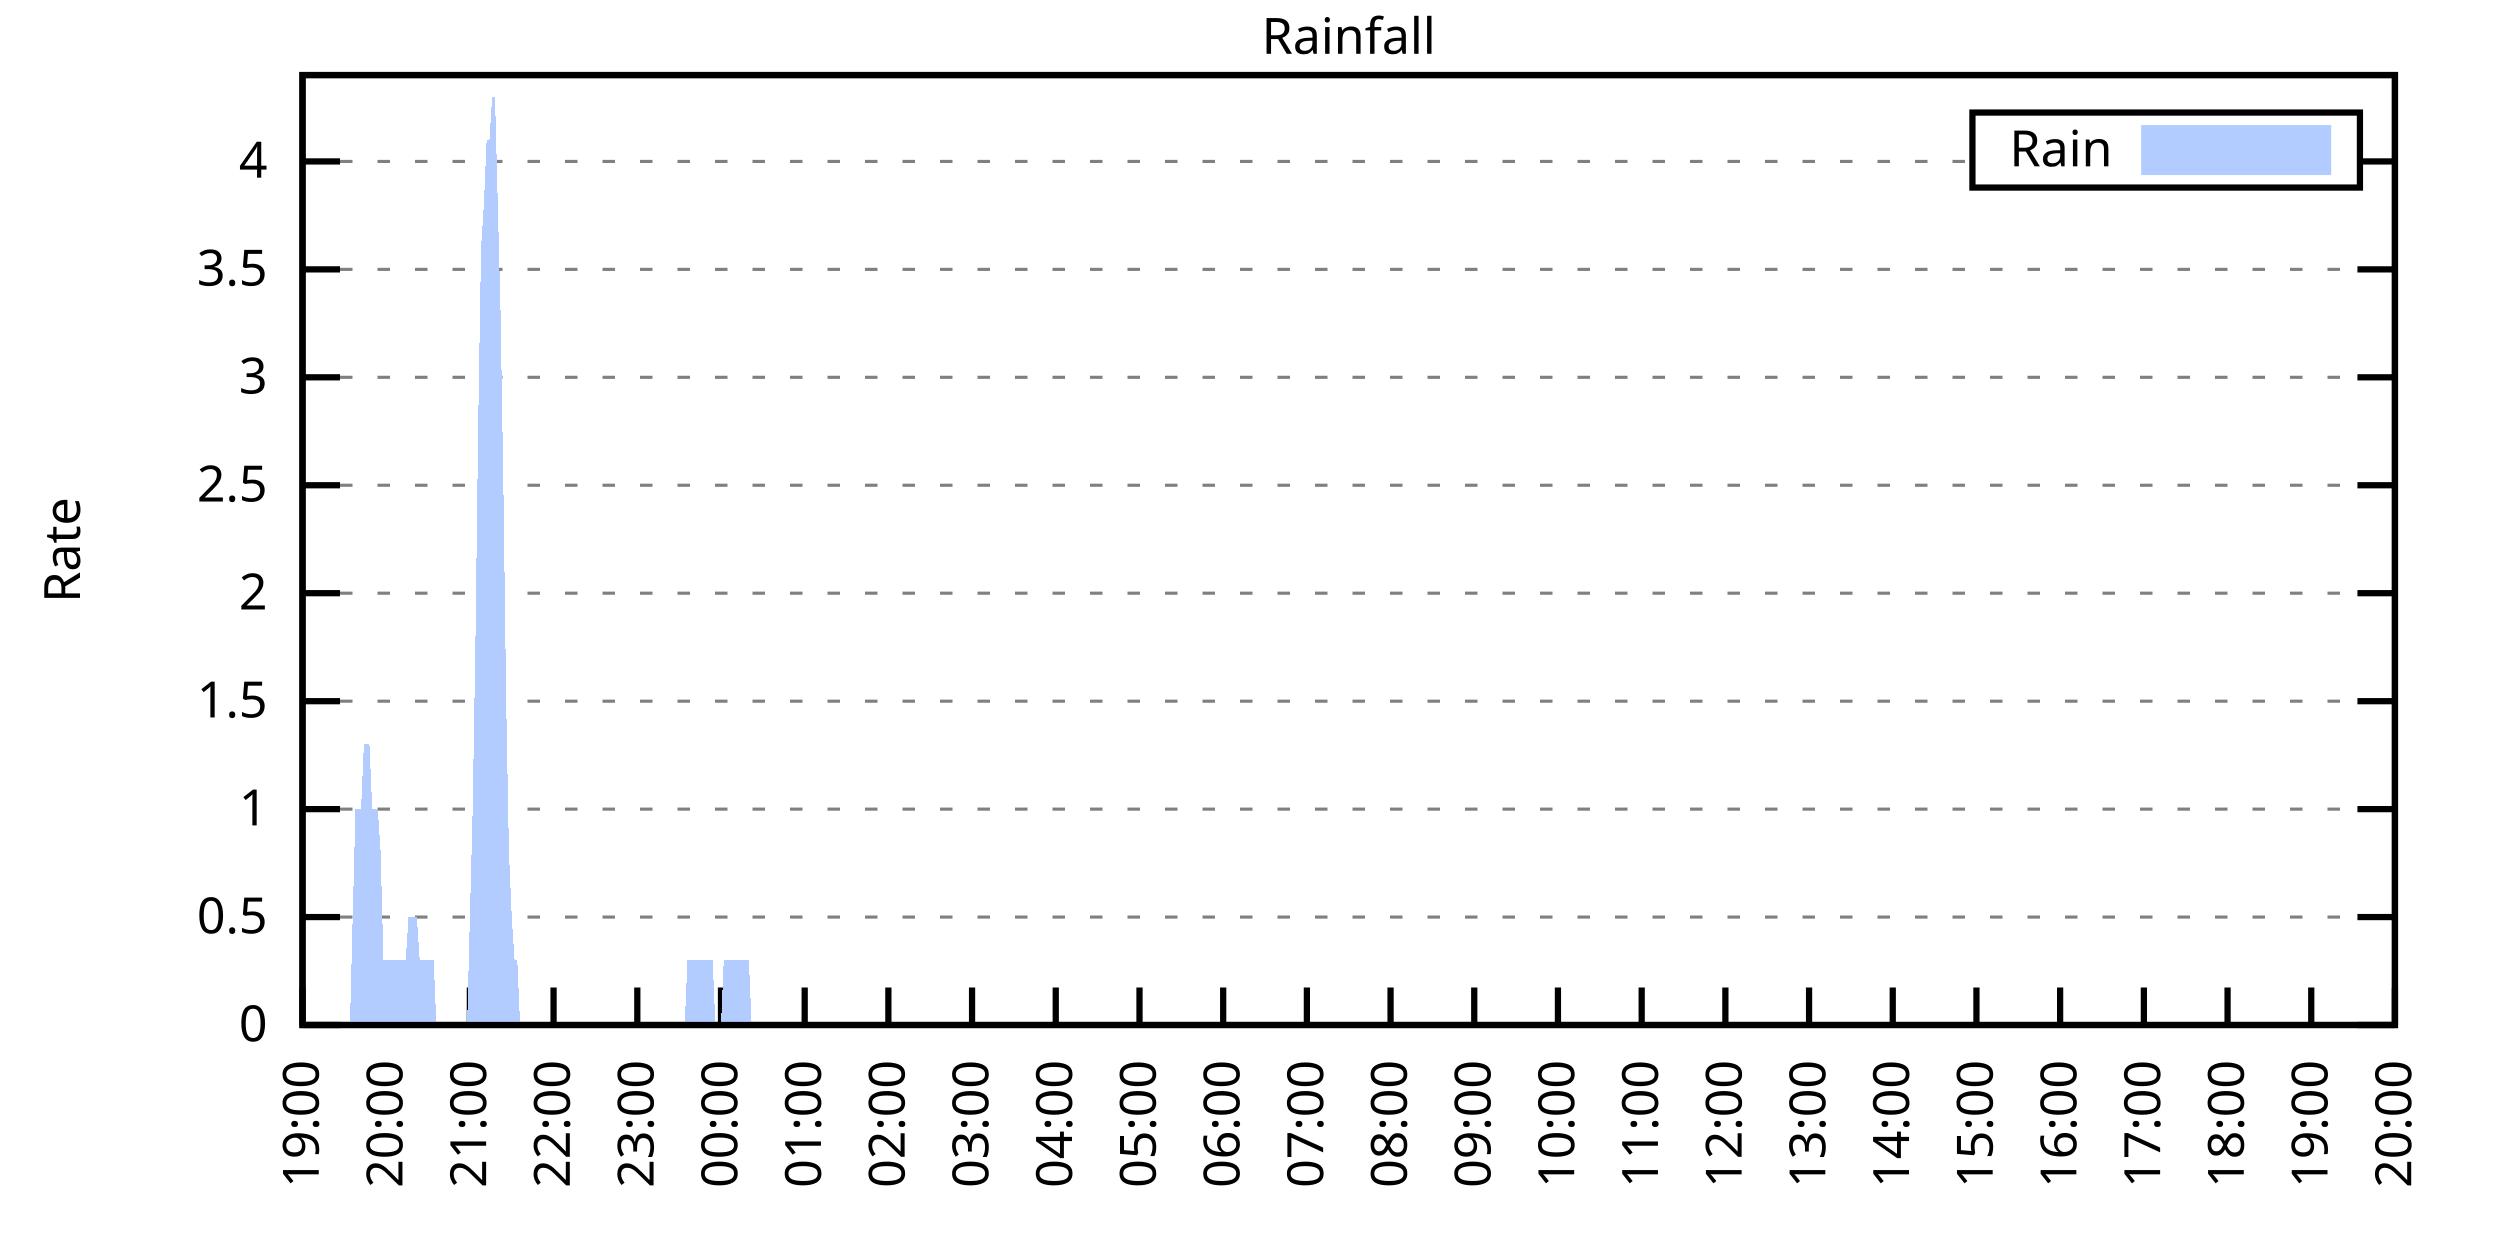
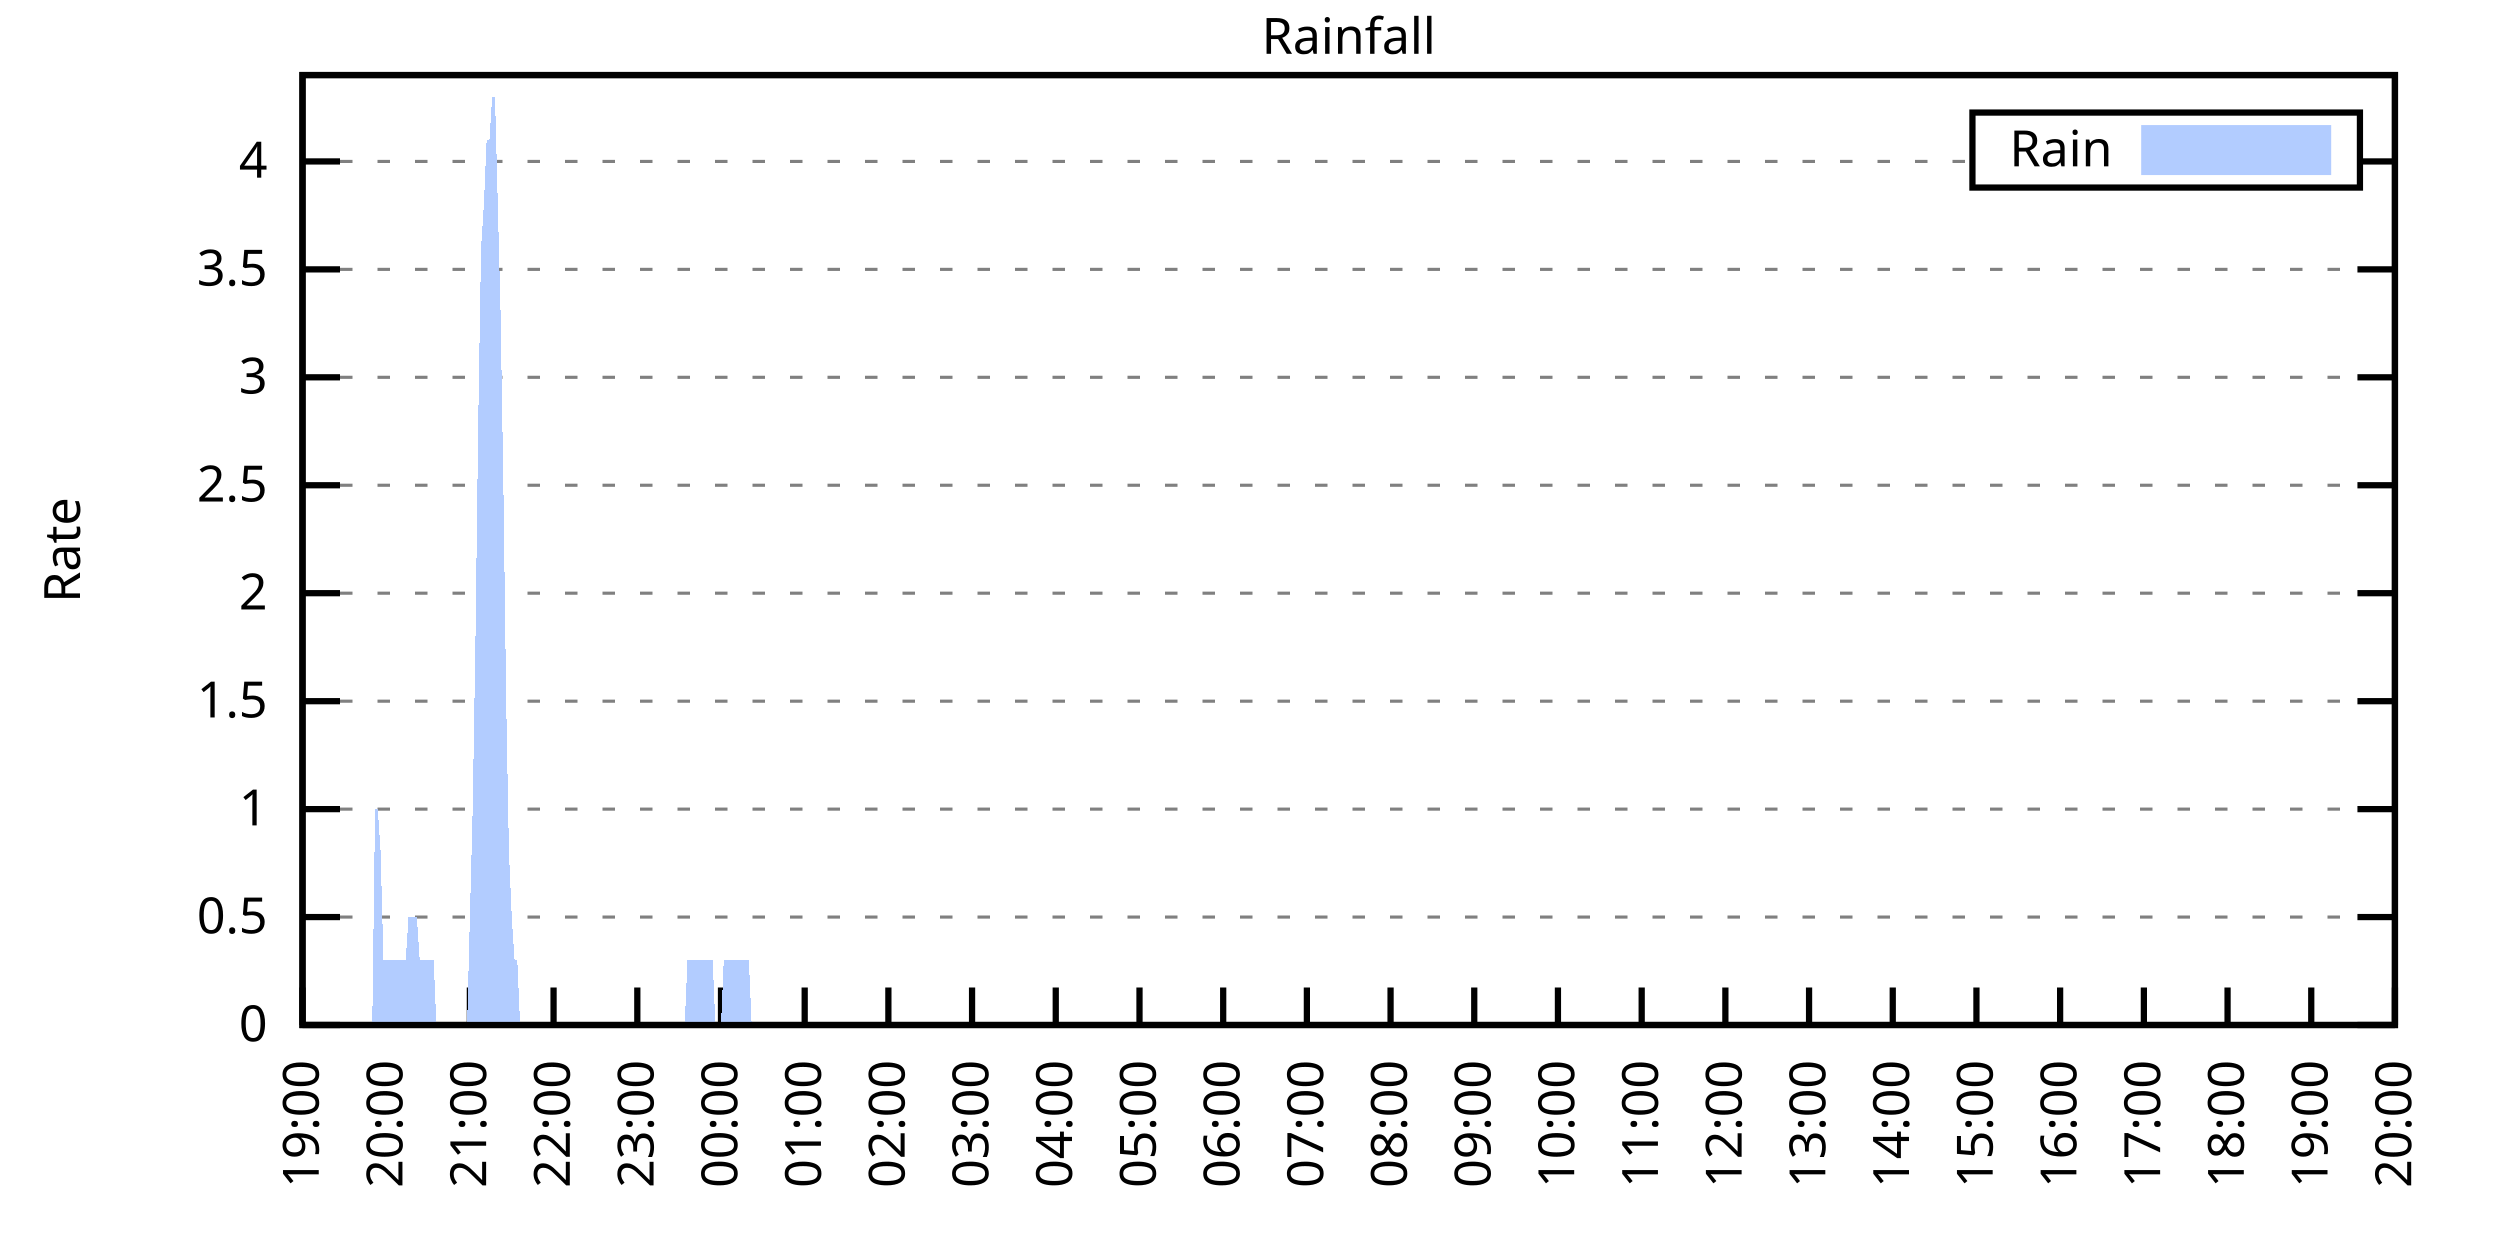
<svg xmlns="http://www.w3.org/2000/svg" xmlns:xlink="http://www.w3.org/1999/xlink" width="400" height="200" viewBox="0 0 400 200">
  <g id="gnuplot_canvas">
    <rect x="0" y="0" width="400" height="200" fill="none" />
    <defs>
      <circle id="gpDot" r="0.5" stroke-width="0.5" stroke="currentColor" />
      <path id="gpPt0" stroke-width="0.333" stroke="currentColor" d="M-1,0 h2 M0,-1 v2" />
      <path id="gpPt1" stroke-width="0.333" stroke="currentColor" d="M-1,-1 L1,1 M1,-1 L-1,1" />
      <path id="gpPt2" stroke-width="0.333" stroke="currentColor" d="M-1,0 L1,0 M0,-1 L0,1 M-1,-1 L1,1 M-1,1 L1,-1" />
      <rect id="gpPt3" stroke-width="0.333" stroke="currentColor" x="-1" y="-1" width="2" height="2" />
      <rect id="gpPt4" stroke-width="0.333" stroke="currentColor" fill="currentColor" x="-1" y="-1" width="2" height="2" />
      <circle id="gpPt5" stroke-width="0.333" stroke="currentColor" cx="0" cy="0" r="1" />
      <use xlink:href="#gpPt5" id="gpPt6" fill="currentColor" stroke="none" />
      <path id="gpPt7" stroke-width="0.333" stroke="currentColor" d="M0,-1.33 L-1.33,0.67 L1.33,0.67 z" />
      <use xlink:href="#gpPt7" id="gpPt8" fill="currentColor" stroke="none" />
      <use xlink:href="#gpPt7" id="gpPt9" stroke="currentColor" transform="rotate(180)" />
      <use xlink:href="#gpPt9" id="gpPt10" fill="currentColor" stroke="none" />
      <use xlink:href="#gpPt3" id="gpPt11" stroke="currentColor" transform="rotate(45)" />
      <use xlink:href="#gpPt11" id="gpPt12" fill="currentColor" stroke="none" />
      <path id="gpPt13" stroke-width="0.333" stroke="currentColor" d="M0,1.330 L1.265,0.411 L0.782,-1.067 L-0.782,-1.076 L-1.265,0.411 z" />
      <use xlink:href="#gpPt13" id="gpPt14" fill="currentColor" stroke="none" />
      <filter id="textbox" filterUnits="objectBoundingBox" x="0" y="0" height="1" width="1">
        <feFlood flood-color="white" flood-opacity="1" result="bgnd" />
        <feComposite in="SourceGraphic" in2="bgnd" operator="atop" />
      </filter>
      <filter id="greybox" filterUnits="objectBoundingBox" x="0" y="0" height="1" width="1">
        <feFlood flood-color="lightgrey" flood-opacity="1" result="grey" />
        <feComposite in="SourceGraphic" in2="grey" operator="atop" />
      </filter>
    </defs>
    <g fill="none" color="white" stroke="currentColor" stroke-width="1.00" stroke-linecap="butt" stroke-linejoin="miter">
</g>
    <g fill="none" color="black" stroke="currentColor" stroke-width="1.00" stroke-linecap="butt" stroke-linejoin="miter">
      <g stroke="none" shape-rendering="crispEdges">
        <polygon fill="rgb(255, 255, 255)" points="48.40,164.00 383.18,164.00 383.18,12.02 48.40,12.02 " />
      </g>
    </g>
    <g fill="none" color="black" stroke="currentColor" stroke-width="1.00" stroke-linecap="butt" stroke-linejoin="miter">
</g>
    <g fill="none" color="black" stroke="black" stroke-width="0.50" stroke-linecap="butt" stroke-linejoin="miter">
</g>
    <g fill="none" color="gray" stroke="currentColor" stroke-width="0.50" stroke-linecap="butt" stroke-linejoin="miter">
      <path stroke="gray" stroke-dasharray="2,4" class="gridline" d="M48.40,164.00 L383.19,164.00  " />
    </g>
    <g fill="none" color="gray" stroke="gray" stroke-width="1.00" stroke-linecap="butt" stroke-linejoin="miter">
</g>
    <g fill="none" color="black" stroke="currentColor" stroke-width="1.00" stroke-linecap="butt" stroke-linejoin="miter">
      <path stroke="black" d="M48.40,164.00 L54.40,164.00 M383.19,164.00 L377.19,164.00  " />
      <g transform="translate(42.80,166.60)" stroke="none" fill="black" font-family="Sans" font-size="8.00" text-anchor="end">
        <text>
          <tspan font-family="Sans"> 0</tspan>
        </text>
      </g>
    </g>
    <g fill="none" color="black" stroke="currentColor" stroke-width="1.00" stroke-linecap="butt" stroke-linejoin="miter">
</g>
    <g fill="none" color="black" stroke="black" stroke-width="0.50" stroke-linecap="butt" stroke-linejoin="miter">
</g>
    <g fill="none" color="gray" stroke="currentColor" stroke-width="0.50" stroke-linecap="butt" stroke-linejoin="miter">
      <path stroke="gray" stroke-dasharray="2,4" class="gridline" d="M48.40,146.73 L383.19,146.73  " />
    </g>
    <g fill="none" color="gray" stroke="gray" stroke-width="1.00" stroke-linecap="butt" stroke-linejoin="miter">
</g>
    <g fill="none" color="black" stroke="currentColor" stroke-width="1.00" stroke-linecap="butt" stroke-linejoin="miter">
      <path stroke="black" d="M48.40,146.73 L54.40,146.73 M383.19,146.73 L377.19,146.73  " />
      <g transform="translate(42.80,149.33)" stroke="none" fill="black" font-family="Sans" font-size="8.00" text-anchor="end">
        <text>
          <tspan font-family="Sans"> 0.5</tspan>
        </text>
      </g>
    </g>
    <g fill="none" color="black" stroke="currentColor" stroke-width="1.00" stroke-linecap="butt" stroke-linejoin="miter">
</g>
    <g fill="none" color="black" stroke="black" stroke-width="0.50" stroke-linecap="butt" stroke-linejoin="miter">
</g>
    <g fill="none" color="gray" stroke="currentColor" stroke-width="0.50" stroke-linecap="butt" stroke-linejoin="miter">
      <path stroke="gray" stroke-dasharray="2,4" class="gridline" d="M48.40,129.46 L383.19,129.46  " />
    </g>
    <g fill="none" color="gray" stroke="gray" stroke-width="1.00" stroke-linecap="butt" stroke-linejoin="miter">
</g>
    <g fill="none" color="black" stroke="currentColor" stroke-width="1.00" stroke-linecap="butt" stroke-linejoin="miter">
      <path stroke="black" d="M48.40,129.46 L54.40,129.46 M383.19,129.46 L377.19,129.46  " />
      <g transform="translate(42.80,132.06)" stroke="none" fill="black" font-family="Sans" font-size="8.00" text-anchor="end">
        <text>
          <tspan font-family="Sans"> 1</tspan>
        </text>
      </g>
    </g>
    <g fill="none" color="black" stroke="currentColor" stroke-width="1.00" stroke-linecap="butt" stroke-linejoin="miter">
</g>
    <g fill="none" color="black" stroke="black" stroke-width="0.50" stroke-linecap="butt" stroke-linejoin="miter">
</g>
    <g fill="none" color="gray" stroke="currentColor" stroke-width="0.50" stroke-linecap="butt" stroke-linejoin="miter">
      <path stroke="gray" stroke-dasharray="2,4" class="gridline" d="M48.40,112.19 L383.19,112.19  " />
    </g>
    <g fill="none" color="gray" stroke="gray" stroke-width="1.00" stroke-linecap="butt" stroke-linejoin="miter">
</g>
    <g fill="none" color="black" stroke="currentColor" stroke-width="1.00" stroke-linecap="butt" stroke-linejoin="miter">
      <path stroke="black" d="M48.40,112.19 L54.40,112.19 M383.19,112.19 L377.19,112.19  " />
      <g transform="translate(42.80,114.79)" stroke="none" fill="black" font-family="Sans" font-size="8.00" text-anchor="end">
        <text>
          <tspan font-family="Sans"> 1.5</tspan>
        </text>
      </g>
    </g>
    <g fill="none" color="black" stroke="currentColor" stroke-width="1.00" stroke-linecap="butt" stroke-linejoin="miter">
</g>
    <g fill="none" color="black" stroke="black" stroke-width="0.50" stroke-linecap="butt" stroke-linejoin="miter">
</g>
    <g fill="none" color="gray" stroke="currentColor" stroke-width="0.50" stroke-linecap="butt" stroke-linejoin="miter">
      <path stroke="gray" stroke-dasharray="2,4" class="gridline" d="M48.40,94.91 L383.19,94.91  " />
    </g>
    <g fill="none" color="gray" stroke="gray" stroke-width="1.00" stroke-linecap="butt" stroke-linejoin="miter">
</g>
    <g fill="none" color="black" stroke="currentColor" stroke-width="1.00" stroke-linecap="butt" stroke-linejoin="miter">
      <path stroke="black" d="M48.40,94.91 L54.40,94.91 M383.19,94.91 L377.19,94.91  " />
      <g transform="translate(42.80,97.51)" stroke="none" fill="black" font-family="Sans" font-size="8.00" text-anchor="end">
        <text>
          <tspan font-family="Sans"> 2</tspan>
        </text>
      </g>
    </g>
    <g fill="none" color="black" stroke="currentColor" stroke-width="1.00" stroke-linecap="butt" stroke-linejoin="miter">
</g>
    <g fill="none" color="black" stroke="black" stroke-width="0.50" stroke-linecap="butt" stroke-linejoin="miter">
</g>
    <g fill="none" color="gray" stroke="currentColor" stroke-width="0.50" stroke-linecap="butt" stroke-linejoin="miter">
      <path stroke="gray" stroke-dasharray="2,4" class="gridline" d="M48.40,77.64 L383.19,77.64  " />
    </g>
    <g fill="none" color="gray" stroke="gray" stroke-width="1.00" stroke-linecap="butt" stroke-linejoin="miter">
</g>
    <g fill="none" color="black" stroke="currentColor" stroke-width="1.00" stroke-linecap="butt" stroke-linejoin="miter">
      <path stroke="black" d="M48.40,77.64 L54.40,77.64 M383.19,77.64 L377.19,77.64  " />
      <g transform="translate(42.80,80.24)" stroke="none" fill="black" font-family="Sans" font-size="8.00" text-anchor="end">
        <text>
          <tspan font-family="Sans"> 2.5</tspan>
        </text>
      </g>
    </g>
    <g fill="none" color="black" stroke="currentColor" stroke-width="1.00" stroke-linecap="butt" stroke-linejoin="miter">
</g>
    <g fill="none" color="black" stroke="black" stroke-width="0.50" stroke-linecap="butt" stroke-linejoin="miter">
</g>
    <g fill="none" color="gray" stroke="currentColor" stroke-width="0.50" stroke-linecap="butt" stroke-linejoin="miter">
      <path stroke="gray" stroke-dasharray="2,4" class="gridline" d="M48.40,60.37 L383.19,60.37  " />
    </g>
    <g fill="none" color="gray" stroke="gray" stroke-width="1.00" stroke-linecap="butt" stroke-linejoin="miter">
</g>
    <g fill="none" color="black" stroke="currentColor" stroke-width="1.00" stroke-linecap="butt" stroke-linejoin="miter">
      <path stroke="black" d="M48.40,60.37 L54.40,60.37 M383.19,60.37 L377.19,60.37  " />
      <g transform="translate(42.80,62.97)" stroke="none" fill="black" font-family="Sans" font-size="8.00" text-anchor="end">
        <text>
          <tspan font-family="Sans"> 3</tspan>
        </text>
      </g>
    </g>
    <g fill="none" color="black" stroke="currentColor" stroke-width="1.00" stroke-linecap="butt" stroke-linejoin="miter">
</g>
    <g fill="none" color="black" stroke="black" stroke-width="0.50" stroke-linecap="butt" stroke-linejoin="miter">
</g>
    <g fill="none" color="gray" stroke="currentColor" stroke-width="0.50" stroke-linecap="butt" stroke-linejoin="miter">
      <path stroke="gray" stroke-dasharray="2,4" class="gridline" d="M48.40,43.10 L383.19,43.10  " />
    </g>
    <g fill="none" color="gray" stroke="gray" stroke-width="1.00" stroke-linecap="butt" stroke-linejoin="miter">
</g>
    <g fill="none" color="black" stroke="currentColor" stroke-width="1.00" stroke-linecap="butt" stroke-linejoin="miter">
      <path stroke="black" d="M48.40,43.10 L54.40,43.10 M383.19,43.10 L377.19,43.10  " />
      <g transform="translate(42.80,45.70)" stroke="none" fill="black" font-family="Sans" font-size="8.00" text-anchor="end">
        <text>
          <tspan font-family="Sans"> 3.5</tspan>
        </text>
      </g>
    </g>
    <g fill="none" color="black" stroke="currentColor" stroke-width="1.00" stroke-linecap="butt" stroke-linejoin="miter">
</g>
    <g fill="none" color="black" stroke="black" stroke-width="0.50" stroke-linecap="butt" stroke-linejoin="miter">
</g>
    <g fill="none" color="gray" stroke="currentColor" stroke-width="0.50" stroke-linecap="butt" stroke-linejoin="miter">
      <path stroke="gray" stroke-dasharray="2,4" class="gridline" d="M48.40,25.83 L315.59,25.83 M377.59,25.83 L383.19,25.83  " />
    </g>
    <g fill="none" color="gray" stroke="gray" stroke-width="1.00" stroke-linecap="butt" stroke-linejoin="miter">
</g>
    <g fill="none" color="black" stroke="currentColor" stroke-width="1.00" stroke-linecap="butt" stroke-linejoin="miter">
      <path stroke="black" d="M48.40,25.83 L54.40,25.83 M383.19,25.83 L377.19,25.83  " />
      <g transform="translate(42.80,28.43)" stroke="none" fill="black" font-family="Sans" font-size="8.00" text-anchor="end">
        <text>
          <tspan font-family="Sans"> 4</tspan>
        </text>
      </g>
    </g>
    <g fill="none" color="black" stroke="currentColor" stroke-width="1.00" stroke-linecap="butt" stroke-linejoin="miter">
      <path stroke="black" d="M48.40,164.00 L48.40,158.00  " />
      <g transform="translate(51.00,169.60) rotate(270.00)" stroke="none" fill="black" font-family="Sans" font-size="8.00" text-anchor="end">
        <text>
          <tspan font-family="Sans">19:00</tspan>
        </text>
      </g>
    </g>
    <g fill="none" color="black" stroke="currentColor" stroke-width="1.00" stroke-linecap="butt" stroke-linejoin="miter">
      <path stroke="black" d="M61.79,164.00 L61.79,158.00  " />
      <g transform="translate(64.39,169.60) rotate(270.00)" stroke="none" fill="black" font-family="Sans" font-size="8.00" text-anchor="end">
        <text>
          <tspan font-family="Sans">20:00</tspan>
        </text>
      </g>
    </g>
    <g fill="none" color="black" stroke="currentColor" stroke-width="1.00" stroke-linecap="butt" stroke-linejoin="miter">
      <path stroke="black" d="M75.18,164.00 L75.18,158.00  " />
      <g transform="translate(77.78,169.60) rotate(270.00)" stroke="none" fill="black" font-family="Sans" font-size="8.00" text-anchor="end">
        <text>
          <tspan font-family="Sans">21:00</tspan>
        </text>
      </g>
    </g>
    <g fill="none" color="black" stroke="currentColor" stroke-width="1.00" stroke-linecap="butt" stroke-linejoin="miter">
      <path stroke="black" d="M88.57,164.00 L88.57,158.00  " />
      <g transform="translate(91.17,169.60) rotate(270.00)" stroke="none" fill="black" font-family="Sans" font-size="8.00" text-anchor="end">
        <text>
          <tspan font-family="Sans">22:00</tspan>
        </text>
      </g>
    </g>
    <g fill="none" color="black" stroke="currentColor" stroke-width="1.00" stroke-linecap="butt" stroke-linejoin="miter">
      <path stroke="black" d="M101.97,164.00 L101.97,158.00  " />
      <g transform="translate(104.57,169.60) rotate(270.00)" stroke="none" fill="black" font-family="Sans" font-size="8.00" text-anchor="end">
        <text>
          <tspan font-family="Sans">23:00</tspan>
        </text>
      </g>
    </g>
    <g fill="none" color="black" stroke="currentColor" stroke-width="1.00" stroke-linecap="butt" stroke-linejoin="miter">
      <path stroke="black" d="M115.36,164.00 L115.36,158.00  " />
      <g transform="translate(117.96,169.60) rotate(270.00)" stroke="none" fill="black" font-family="Sans" font-size="8.00" text-anchor="end">
        <text>
          <tspan font-family="Sans">00:00</tspan>
        </text>
      </g>
    </g>
    <g fill="none" color="black" stroke="currentColor" stroke-width="1.00" stroke-linecap="butt" stroke-linejoin="miter">
      <path stroke="black" d="M128.75,164.00 L128.75,158.00  " />
      <g transform="translate(131.35,169.60) rotate(270.00)" stroke="none" fill="black" font-family="Sans" font-size="8.00" text-anchor="end">
        <text>
          <tspan font-family="Sans">01:00</tspan>
        </text>
      </g>
    </g>
    <g fill="none" color="black" stroke="currentColor" stroke-width="1.00" stroke-linecap="butt" stroke-linejoin="miter">
      <path stroke="black" d="M142.14,164.00 L142.14,158.00  " />
      <g transform="translate(144.74,169.60) rotate(270.00)" stroke="none" fill="black" font-family="Sans" font-size="8.00" text-anchor="end">
        <text>
          <tspan font-family="Sans">02:00</tspan>
        </text>
      </g>
    </g>
    <g fill="none" color="black" stroke="currentColor" stroke-width="1.00" stroke-linecap="butt" stroke-linejoin="miter">
      <path stroke="black" d="M155.53,164.00 L155.53,158.00  " />
      <g transform="translate(158.13,169.60) rotate(270.00)" stroke="none" fill="black" font-family="Sans" font-size="8.00" text-anchor="end">
        <text>
          <tspan font-family="Sans">03:00</tspan>
        </text>
      </g>
    </g>
    <g fill="none" color="black" stroke="currentColor" stroke-width="1.00" stroke-linecap="butt" stroke-linejoin="miter">
      <path stroke="black" d="M168.92,164.00 L168.92,158.00  " />
      <g transform="translate(171.52,169.60) rotate(270.00)" stroke="none" fill="black" font-family="Sans" font-size="8.00" text-anchor="end">
        <text>
          <tspan font-family="Sans">04:00</tspan>
        </text>
      </g>
    </g>
    <g fill="none" color="black" stroke="currentColor" stroke-width="1.00" stroke-linecap="butt" stroke-linejoin="miter">
      <path stroke="black" d="M182.32,164.00 L182.32,158.00  " />
      <g transform="translate(184.92,169.60) rotate(270.00)" stroke="none" fill="black" font-family="Sans" font-size="8.00" text-anchor="end">
        <text>
          <tspan font-family="Sans">05:00</tspan>
        </text>
      </g>
    </g>
    <g fill="none" color="black" stroke="currentColor" stroke-width="1.00" stroke-linecap="butt" stroke-linejoin="miter">
      <path stroke="black" d="M195.71,164.00 L195.71,158.00  " />
      <g transform="translate(198.31,169.60) rotate(270.00)" stroke="none" fill="black" font-family="Sans" font-size="8.00" text-anchor="end">
        <text>
          <tspan font-family="Sans">06:00</tspan>
        </text>
      </g>
    </g>
    <g fill="none" color="black" stroke="currentColor" stroke-width="1.00" stroke-linecap="butt" stroke-linejoin="miter">
      <path stroke="black" d="M209.10,164.00 L209.10,158.00  " />
      <g transform="translate(211.70,169.60) rotate(270.00)" stroke="none" fill="black" font-family="Sans" font-size="8.00" text-anchor="end">
        <text>
          <tspan font-family="Sans">07:00</tspan>
        </text>
      </g>
    </g>
    <g fill="none" color="black" stroke="currentColor" stroke-width="1.00" stroke-linecap="butt" stroke-linejoin="miter">
      <path stroke="black" d="M222.49,164.00 L222.49,158.00  " />
      <g transform="translate(225.09,169.60) rotate(270.00)" stroke="none" fill="black" font-family="Sans" font-size="8.00" text-anchor="end">
        <text>
          <tspan font-family="Sans">08:00</tspan>
        </text>
      </g>
    </g>
    <g fill="none" color="black" stroke="currentColor" stroke-width="1.00" stroke-linecap="butt" stroke-linejoin="miter">
      <path stroke="black" d="M235.88,164.00 L235.88,158.00  " />
      <g transform="translate(238.48,169.60) rotate(270.00)" stroke="none" fill="black" font-family="Sans" font-size="8.00" text-anchor="end">
        <text>
          <tspan font-family="Sans">09:00</tspan>
        </text>
      </g>
    </g>
    <g fill="none" color="black" stroke="currentColor" stroke-width="1.00" stroke-linecap="butt" stroke-linejoin="miter">
      <path stroke="black" d="M249.27,164.00 L249.27,158.00  " />
      <g transform="translate(251.87,169.60) rotate(270.00)" stroke="none" fill="black" font-family="Sans" font-size="8.00" text-anchor="end">
        <text>
          <tspan font-family="Sans">10:00</tspan>
        </text>
      </g>
    </g>
    <g fill="none" color="black" stroke="currentColor" stroke-width="1.00" stroke-linecap="butt" stroke-linejoin="miter">
      <path stroke="black" d="M262.67,164.00 L262.67,158.00  " />
      <g transform="translate(265.27,169.60) rotate(270.00)" stroke="none" fill="black" font-family="Sans" font-size="8.00" text-anchor="end">
        <text>
          <tspan font-family="Sans">11:00</tspan>
        </text>
      </g>
    </g>
    <g fill="none" color="black" stroke="currentColor" stroke-width="1.00" stroke-linecap="butt" stroke-linejoin="miter">
      <path stroke="black" d="M276.06,164.00 L276.06,158.00  " />
      <g transform="translate(278.66,169.60) rotate(270.00)" stroke="none" fill="black" font-family="Sans" font-size="8.00" text-anchor="end">
        <text>
          <tspan font-family="Sans">12:00</tspan>
        </text>
      </g>
    </g>
    <g fill="none" color="black" stroke="currentColor" stroke-width="1.00" stroke-linecap="butt" stroke-linejoin="miter">
      <path stroke="black" d="M289.45,164.00 L289.45,158.00  " />
      <g transform="translate(292.05,169.60) rotate(270.00)" stroke="none" fill="black" font-family="Sans" font-size="8.00" text-anchor="end">
        <text>
          <tspan font-family="Sans">13:00</tspan>
        </text>
      </g>
    </g>
    <g fill="none" color="black" stroke="currentColor" stroke-width="1.00" stroke-linecap="butt" stroke-linejoin="miter">
      <path stroke="black" d="M302.84,164.00 L302.84,158.00  " />
      <g transform="translate(305.44,169.60) rotate(270.00)" stroke="none" fill="black" font-family="Sans" font-size="8.00" text-anchor="end">
        <text>
          <tspan font-family="Sans">14:00</tspan>
        </text>
      </g>
    </g>
    <g fill="none" color="black" stroke="currentColor" stroke-width="1.00" stroke-linecap="butt" stroke-linejoin="miter">
      <path stroke="black" d="M316.23,164.00 L316.23,158.00  " />
      <g transform="translate(318.83,169.60) rotate(270.00)" stroke="none" fill="black" font-family="Sans" font-size="8.00" text-anchor="end">
        <text>
          <tspan font-family="Sans">15:00</tspan>
        </text>
      </g>
    </g>
    <g fill="none" color="black" stroke="currentColor" stroke-width="1.00" stroke-linecap="butt" stroke-linejoin="miter">
      <path stroke="black" d="M329.62,164.00 L329.62,158.00  " />
      <g transform="translate(332.22,169.60) rotate(270.00)" stroke="none" fill="black" font-family="Sans" font-size="8.00" text-anchor="end">
        <text>
          <tspan font-family="Sans">16:00</tspan>
        </text>
      </g>
    </g>
    <g fill="none" color="black" stroke="currentColor" stroke-width="1.00" stroke-linecap="butt" stroke-linejoin="miter">
      <path stroke="black" d="M343.02,164.00 L343.02,158.00  " />
      <g transform="translate(345.62,169.60) rotate(270.00)" stroke="none" fill="black" font-family="Sans" font-size="8.00" text-anchor="end">
        <text>
          <tspan font-family="Sans">17:00</tspan>
        </text>
      </g>
    </g>
    <g fill="none" color="black" stroke="currentColor" stroke-width="1.00" stroke-linecap="butt" stroke-linejoin="miter">
      <path stroke="black" d="M356.41,164.00 L356.41,158.00  " />
      <g transform="translate(359.01,169.60) rotate(270.00)" stroke="none" fill="black" font-family="Sans" font-size="8.00" text-anchor="end">
        <text>
          <tspan font-family="Sans">18:00</tspan>
        </text>
      </g>
    </g>
    <g fill="none" color="black" stroke="currentColor" stroke-width="1.00" stroke-linecap="butt" stroke-linejoin="miter">
      <path stroke="black" d="M369.80,164.00 L369.80,158.00  " />
      <g transform="translate(372.40,169.60) rotate(270.00)" stroke="none" fill="black" font-family="Sans" font-size="8.00" text-anchor="end">
        <text>
          <tspan font-family="Sans">19:00</tspan>
        </text>
      </g>
    </g>
    <g fill="none" color="black" stroke="currentColor" stroke-width="1.00" stroke-linecap="butt" stroke-linejoin="miter">
      <path stroke="black" d="M383.19,164.00 L383.19,158.00  " />
      <g transform="translate(385.79,169.60) rotate(270.00)" stroke="none" fill="black" font-family="Sans" font-size="8.00" text-anchor="end">
        <text>
          <tspan font-family="Sans">20:00</tspan>
        </text>
      </g>
    </g>
    <g fill="none" color="black" stroke="currentColor" stroke-width="1.00" stroke-linecap="butt" stroke-linejoin="miter">
</g>
    <g fill="none" color="black" stroke="currentColor" stroke-width="1.00" stroke-linecap="butt" stroke-linejoin="miter">
      <path stroke="black" d="M48.40,12.01 L48.40,164.00 L383.19,164.00 L383.19,12.01 L48.40,12.01 Z  " />
    </g>
    <g fill="none" color="black" stroke="currentColor" stroke-width="1.00" stroke-linecap="butt" stroke-linejoin="miter">
</g>
    <g fill="none" color="black" stroke="currentColor" stroke-width="1.00" stroke-linecap="butt" stroke-linejoin="miter">
      <path stroke="black" d="M315.59,30.01 L315.59,18.01 L377.59,18.01 L377.59,30.01 L315.59,30.01 Z  " />
    </g>
    <g id="Rainfall_plot_1">
      <g fill="none" color="white" stroke="black" stroke-width="2.00" stroke-linecap="butt" stroke-linejoin="miter">
</g>
      <g fill="none" color="black" stroke="currentColor" stroke-width="2.00" stroke-linecap="butt" stroke-linejoin="miter">
        <g transform="translate(337.99,26.61)" stroke="none" fill="black" font-family="Sans" font-size="8.00" text-anchor="end">
          <text>
            <tspan font-family="Sans">Rain</tspan>
          </text>
        </g>
      </g>
      <g fill="none" color="black" stroke="currentColor" stroke-width="2.00" stroke-linecap="butt" stroke-linejoin="miter">
        <g stroke="none" shape-rendering="crispEdges">
          <polygon fill="rgb(178, 204, 255)" points="343.59,27.01 371.99,27.01 371.99,21.01 343.59,21.01 " />
        </g>
        <path stroke="rgb(178, 204, 255)" d="M343.59,27.01 L371.99,27.01 L371.99,21.01 L343.59,21.01 L343.59,27.01 Z  " />
      </g>
      <g fill="none" color="black" stroke="currentColor" stroke-width="2.00" stroke-linecap="butt" stroke-linejoin="miter">
        <g stroke="none" shape-rendering="crispEdges">
-           <polygon fill="rgb(178, 204, 255)" points="51.97,164.00 52.42,164.00 52.86,164.00 53.31,164.00 53.76,164.00 54.20,164.00 54.65,164.00 55.10,164.00 55.54,164.00 55.99,164.00 56.43,146.73 56.88,129.46 57.33,129.46 57.77,129.46 58.22,119.09 58.67,119.09 59.11,119.09 59.56,129.46 60.01,129.46 60.45,129.46 60.90,136.37 61.35,153.64 61.79,153.64 62.24,153.64 62.68,153.64 63.13,153.64 63.58,153.64 64.02,153.64 64.47,153.64 64.92,153.64 65.36,146.73 65.81,146.73 66.26,146.73 66.70,146.73 67.15,153.64 67.59,153.64 68.04,153.64 68.49,153.64 68.93,153.64 69.38,153.64 69.83,164.00 70.27,164.00 70.72,164.00 71.17,164.00 71.61,164.00 72.06,164.00 72.50,164.00 72.95,164.00 73.40,164.00 73.84,164.00 74.29,164.00 74.74,164.00 75.18,146.73 75.63,129.46 76.08,101.82 76.52,67.28 76.97,39.64 77.42,32.74 77.86,22.37 78.31,22.37 78.75,15.46 79.20,15.46 79.65,32.74 80.09,50.01 80.54,77.64 80.99,112.19 81.43,136.37 81.88,146.73 82.33,153.64 82.77,153.64 83.22,164.00 83.66,164.00 84.11,164.00 84.56,164.00 85.00,164.00 85.45,164.00 85.90,164.00 86.34,164.00 86.79,164.00 87.24,164.00 87.68,164.00 88.13,164.00 88.57,164.00 89.02,164.00 89.47,164.00 89.91,164.00 90.36,164.00 90.81,164.00 91.25,164.00 91.70,164.00 92.15,164.00 92.59,164.00 93.04,164.00 93.49,164.00 93.93,164.00 94.38,164.00 94.82,164.00 95.27,164.00 95.72,164.00 96.16,164.00 96.61,164.00 97.06,164.00 97.50,164.00 97.95,164.00 98.40,164.00 98.84,164.00 99.29,164.00 99.73,164.00 100.18,164.00 100.63,164.00 101.07,164.00 101.52,164.00 101.97,164.00 102.41,164.00 102.86,164.00 103.31,164.00 103.75,164.00 104.20,164.00 104.64,164.00 105.09,164.00 105.54,164.00 105.98,164.00 106.43,164.00 106.88,164.00 107.32,164.00 107.77,164.00 108.22,164.00 108.66,164.00 109.11,164.00 109.55,164.00 110.00,153.64 110.45,153.64 110.89,153.64 111.34,153.64 111.79,153.64 112.23,153.64 112.68,153.64 113.13,153.64 113.57,153.64 114.02,153.64 114.47,164.00 114.91,164.00 115.36,164.00 115.80,153.64 116.25,153.64 116.70,153.64 117.14,153.64 117.59,153.64 118.04,153.64 118.48,153.64 118.93,153.64 119.38,153.64 119.82,153.64 120.27,164.00 120.71,164.00 121.16,164.00 121.61,164.00 122.05,164.00 122.50,164.00 122.95,164.00 123.39,164.00 123.84,164.00 124.29,164.00 124.73,164.00 125.18,164.00 125.62,164.00 126.07,164.00 126.52,164.00 126.96,164.00 127.41,164.00 127.86,164.00 128.30,164.00 128.75,164.00 129.20,164.00 129.64,164.00 130.09,164.00 130.54,164.00 130.98,164.00 131.43,164.00 131.87,164.00 132.32,164.00 132.77,164.00 133.21,164.00 133.66,164.00 134.11,164.00 134.55,164.00 135.00,164.00 135.45,164.00 135.89,164.00 136.34,164.00 136.78,164.00 137.23,164.00 137.68,164.00 138.12,164.00 138.57,164.00 139.02,164.00 139.46,164.00 139.91,164.00 140.36,164.00 140.80,164.00 141.25,164.00 141.69,164.00 142.14,164.00 142.59,164.00 143.03,164.00 143.48,164.00 143.93,164.00 144.37,164.00 144.82,164.00 145.27,164.00 145.71,164.00 146.16,164.00 146.61,164.00 147.05,164.00 147.50,164.00 147.94,164.00 148.39,164.00 148.84,164.00 149.28,164.00 149.73,164.00 150.18,164.00 150.62,164.00 151.07,164.00 151.52,164.00 151.96,164.00 152.41,164.00 152.85,164.00 153.30,164.00 153.75,164.00 154.19,164.00 154.64,164.00 155.09,164.00 155.53,164.00 155.98,164.00 156.43,164.00 156.87,164.00 157.32,164.00 157.76,164.00 158.21,164.00 158.66,164.00 159.10,164.00 159.55,164.00 160.00,164.00 160.44,164.00 160.89,164.00 161.34,164.00 161.78,164.00 162.23,164.00 162.67,164.00 163.12,164.00 163.57,164.00 164.01,164.00 164.46,164.00 164.91,164.00 165.35,164.00 165.80,164.00 166.25,164.00 166.69,164.00 167.14,164.00 167.59,164.00 168.03,164.00 168.48,164.00 168.92,164.00 169.37,164.00 169.82,164.00 170.26,164.00 170.71,164.00 171.16,164.00 171.60,164.00 172.05,164.00 172.50,164.00 172.94,164.00 173.39,164.00 173.83,164.00 174.28,164.00 174.73,164.00 175.17,164.00 175.62,164.00 176.07,164.00 176.51,164.00 176.96,164.00 177.41,164.00 177.85,164.00 178.30,164.00 178.74,164.00 179.19,164.00 179.64,164.00 180.08,164.00 180.53,164.00 180.98,164.00 181.42,164.00 181.87,164.00 182.32,164.00 182.76,164.00 183.21,164.00 183.66,164.00 184.10,164.00 184.55,164.00 184.99,164.00 185.44,164.00 185.89,164.00 186.33,164.00 186.78,164.00 187.23,164.00 187.67,164.00 188.12,164.00 188.57,164.00 189.01,164.00 189.46,164.00 189.90,164.00 190.35,164.00 190.80,164.00 191.24,164.00 191.69,164.00 192.14,164.00 192.58,164.00 193.03,164.00 193.48,164.00 193.92,164.00 194.37,164.00 194.81,164.00 195.26,164.00 195.71,164.00 196.15,164.00 196.60,164.00 197.05,164.00 197.49,164.00 197.94,164.00 198.39,164.00 198.83,164.00 199.28,164.00 199.73,164.00 200.17,164.00 200.62,164.00 201.06,164.00 201.51,164.00 201.96,164.00 202.40,164.00 202.85,164.00 203.30,164.00 203.74,164.00 204.19,164.00 204.64,164.00 205.08,164.00 205.53,164.00 205.97,164.00 206.42,164.00 206.87,164.00 207.31,164.00 207.76,164.00 208.21,164.00 208.65,164.00 209.10,164.00 209.55,164.00 209.99,164.00 210.44,164.00 210.88,164.00 211.33,164.00 211.78,164.00 212.22,164.00 212.67,164.00 213.12,164.00 213.56,164.00 214.01,164.00 214.46,164.00 214.90,164.00 215.35,164.00 215.80,164.00 216.24,164.00 216.69,164.00 217.13,164.00 217.58,164.00 218.03,164.00 218.47,164.00 218.92,164.00 219.37,164.00 219.81,164.00 220.26,164.00 220.71,164.00 221.15,164.00 221.60,164.00 222.04,164.00 222.49,164.00 222.94,164.00 223.38,164.00 223.83,164.00 224.28,164.00 224.72,164.00 225.17,164.00 225.62,164.00 226.06,164.00 226.51,164.00 226.95,164.00 227.40,164.00 227.85,164.00 228.29,164.00 228.74,164.00 229.19,164.00 229.63,164.00 230.08,164.00 230.53,164.00 230.97,164.00 231.42,164.00 231.86,164.00 232.31,164.00 232.76,164.00 233.20,164.00 233.65,164.00 234.10,164.00 234.54,164.00 234.99,164.00 235.44,164.00 235.88,164.00 236.33,164.00 236.78,164.00 237.22,164.00 237.67,164.00 238.11,164.00 238.56,164.00 239.01,164.00 239.45,164.00 239.90,164.00 240.35,164.00 240.79,164.00 241.24,164.00 241.69,164.00 242.13,164.00 242.58,164.00 243.02,164.00 243.47,164.00 243.92,164.00 244.36,164.00 244.81,164.00 245.26,164.00 245.70,164.00 246.15,164.00 246.60,164.00 247.04,164.00 247.49,164.00 247.93,164.00 248.38,164.00 248.83,164.00 249.27,164.00 249.72,164.00 250.17,164.00 250.61,164.00 251.06,164.00 251.51,164.00 251.95,164.00 252.40,164.00 252.85,164.00 253.29,164.00 253.74,164.00 254.18,164.00 254.63,164.00 255.08,164.00 255.52,164.00 255.97,164.00 256.42,164.00 256.86,164.00 257.31,164.00 257.76,164.00 258.20,164.00 258.65,164.00 259.09,164.00 259.54,164.00 259.99,164.00 260.43,164.00 260.88,164.00 261.33,164.00 261.77,164.00 262.22,164.00 262.67,164.00 263.11,164.00 263.56,164.00 264.00,164.00 264.45,164.00 264.90,164.00 265.34,164.00 265.79,164.00 266.24,164.00 266.68,164.00 267.13,164.00 267.58,164.00 268.02,164.00 268.47,164.00 268.92,164.00 269.36,164.00 269.81,164.00 270.25,164.00 270.70,164.00 271.15,164.00 271.59,164.00 272.04,164.00 272.49,164.00 272.93,164.00 273.38,164.00 273.83,164.00 274.27,164.00 274.72,164.00 275.16,164.00 275.61,164.00 276.06,164.00 276.50,164.00 276.95,164.00 277.40,164.00 277.84,164.00 278.29,164.00 278.74,164.00 279.18,164.00 279.63,164.00 280.07,164.00 280.52,164.00 280.97,164.00 281.41,164.00 281.86,164.00 282.31,164.00 282.75,164.00 283.20,164.00 283.65,164.00 284.09,164.00 284.54,164.00 284.98,164.00 285.43,164.00 285.88,164.00 286.32,164.00 286.77,164.00 287.22,164.00 287.66,164.00 288.11,164.00 288.56,164.00 289.00,164.00 289.45,164.00 289.90,164.00 290.34,164.00 290.79,164.00 291.23,164.00 291.68,164.00 292.13,164.00 292.57,164.00 293.02,164.00 293.47,164.00 293.91,164.00 294.36,164.00 294.81,164.00 295.25,164.00 295.70,164.00 296.14,164.00 296.59,164.00 297.04,164.00 297.48,164.00 297.93,164.00 298.38,164.00 298.82,164.00 299.27,164.00 299.72,164.00 300.16,164.00 300.61,164.00 301.05,164.00 301.50,164.00 301.95,164.00 302.39,164.00 302.84,164.00 303.29,164.00 303.73,164.00 304.18,164.00 304.63,164.00 305.07,164.00 305.52,164.00 305.97,164.00 306.41,164.00 306.86,164.00 307.30,164.00 307.75,164.00 308.20,164.00 308.64,164.00 309.09,164.00 309.54,164.00 309.98,164.00 310.43,164.00 310.88,164.00 311.32,164.00 311.77,164.00 312.21,164.00 312.66,164.00 313.11,164.00 313.55,164.00 314.00,164.00 314.45,164.00 314.89,164.00 315.34,164.00 315.79,164.00 316.23,164.00 316.68,164.00 317.12,164.00 317.57,164.00 318.02,164.00 318.46,164.00 318.91,164.00 319.36,164.00 319.80,164.00 320.25,164.00 320.70,164.00 321.14,164.00 321.59,164.00 322.04,164.00 322.48,164.00 322.93,164.00 323.37,164.00 323.82,164.00 324.27,164.00 324.71,164.00 325.16,164.00 325.61,164.00 326.05,164.00 326.50,164.00 326.95,164.00 327.39,164.00 327.84,164.00 328.28,164.00 328.73,164.00 329.18,164.00 329.62,164.00 330.07,164.00 330.52,164.00 330.96,164.00 331.41,164.00 331.86,164.00 332.30,164.00 332.75,164.00 333.19,164.00 333.64,164.00 334.09,164.00 334.53,164.00 334.98,164.00 335.43,164.00 335.87,164.00 336.32,164.00 336.77,164.00 337.21,164.00 337.66,164.00 338.10,164.00 338.55,164.00 339.00,164.00 339.44,164.00 339.89,164.00 340.34,164.00 340.78,164.00 341.23,164.00 341.68,164.00 342.12,164.00 342.57,164.00 343.02,164.00 343.46,164.00 343.91,164.00 344.35,164.00 344.80,164.00 345.25,164.00 345.69,164.00 346.14,164.00 346.59,164.00 347.03,164.00 347.48,164.00 347.93,164.00 348.37,164.00 348.82,164.00 349.26,164.00 349.71,164.00 350.16,164.00 350.60,164.00 351.05,164.00 351.50,164.00 351.94,164.00 352.39,164.00 352.84,164.00 353.28,164.00 353.73,164.00 354.17,164.00 354.62,164.00 355.07,164.00 355.51,164.00 355.96,164.00 356.41,164.00 356.85,164.00 357.30,164.00 357.75,164.00 358.19,164.00 358.64,164.00 359.09,164.00 359.53,164.00 359.98,164.00 360.42,164.00 360.87,164.00 361.32,164.00 361.76,164.00 362.21,164.00 362.66,164.00 363.10,164.00 363.55,164.00 364.00,164.00 364.44,164.00 364.89,164.00 365.33,164.00 365.78,164.00 366.23,164.00 366.67,164.00 367.12,164.00 367.57,164.00 368.01,164.00 368.46,164.00 368.91,164.00 369.35,164.00 369.80,164.00 370.24,164.00 370.69,164.00 371.14,164.00 371.58,164.00 372.03,164.00 372.48,164.00 372.92,164.00 372.92,164.00 51.97,164.00 " />
+           <polygon fill="rgb(178, 204, 255)" points="55.54,164.00 55.99,164.00 56.43,164.00 56.88,164.00 57.33,164.00 57.77,164.00 58.22,164.00 58.67,164.00 59.11,164.00 59.56,164.00 60.01,129.46 60.45,129.46 60.90,136.37 61.35,153.64 61.79,153.64 62.24,153.64 62.68,153.64 63.13,153.64 63.58,153.64 64.02,153.64 64.47,153.64 64.92,153.64 65.36,146.73 65.81,146.73 66.26,146.73 66.70,146.73 67.15,153.64 67.59,153.64 68.04,153.64 68.49,153.64 68.93,153.64 69.38,153.64 69.83,164.00 70.27,164.00 70.72,164.00 71.17,164.00 71.61,164.00 72.06,164.00 72.50,164.00 72.95,164.00 73.40,164.00 73.84,164.00 74.29,164.00 74.74,164.00 75.18,146.73 75.63,129.46 76.08,101.82 76.52,67.28 76.97,39.64 77.42,32.74 77.86,22.37 78.31,22.37 78.75,15.46 79.20,15.46 79.65,32.74 80.09,50.01 80.54,77.64 80.99,112.19 81.43,136.37 81.88,146.73 82.33,153.64 82.77,153.64 83.22,164.00 83.66,164.00 84.11,164.00 84.56,164.00 85.00,164.00 85.45,164.00 85.90,164.00 86.34,164.00 86.79,164.00 87.24,164.00 87.68,164.00 88.13,164.00 88.57,164.00 89.02,164.00 89.47,164.00 89.91,164.00 90.36,164.00 90.81,164.00 91.25,164.00 91.70,164.00 92.15,164.00 92.59,164.00 93.04,164.00 93.49,164.00 93.93,164.00 94.38,164.00 94.82,164.00 95.27,164.00 95.72,164.00 96.16,164.00 96.61,164.00 97.06,164.00 97.50,164.00 97.95,164.00 98.40,164.00 98.84,164.00 99.29,164.00 99.73,164.00 100.18,164.00 100.63,164.00 101.07,164.00 101.52,164.00 101.97,164.00 102.41,164.00 102.86,164.00 103.31,164.00 103.75,164.00 104.20,164.00 104.64,164.00 105.09,164.00 105.54,164.00 105.98,164.00 106.43,164.00 106.88,164.00 107.32,164.00 107.77,164.00 108.22,164.00 108.66,164.00 109.11,164.00 109.55,164.00 110.00,153.64 110.45,153.64 110.89,153.64 111.34,153.64 111.79,153.64 112.23,153.64 112.68,153.64 113.13,153.64 113.57,153.64 114.02,153.64 114.47,164.00 114.91,164.00 115.36,164.00 115.80,153.64 116.25,153.64 116.70,153.64 117.14,153.64 117.59,153.64 118.04,153.64 118.48,153.64 118.93,153.64 119.38,153.64 119.82,153.64 120.27,164.00 120.71,164.00 121.16,164.00 121.61,164.00 122.05,164.00 122.50,164.00 122.95,164.00 123.39,164.00 123.84,164.00 124.29,164.00 124.73,164.00 125.18,164.00 125.62,164.00 126.07,164.00 126.52,164.00 126.96,164.00 127.41,164.00 127.86,164.00 128.30,164.00 128.75,164.00 129.20,164.00 129.64,164.00 130.09,164.00 130.54,164.00 130.98,164.00 131.43,164.00 131.87,164.00 132.32,164.00 132.77,164.00 133.21,164.00 133.66,164.00 134.11,164.00 134.55,164.00 135.00,164.00 135.45,164.00 135.89,164.00 136.34,164.00 136.78,164.00 137.23,164.00 137.68,164.00 138.12,164.00 138.57,164.00 139.02,164.00 139.46,164.00 139.91,164.00 140.36,164.00 140.80,164.00 141.25,164.00 141.69,164.00 142.14,164.00 142.59,164.00 143.03,164.00 143.48,164.00 143.93,164.00 144.37,164.00 144.82,164.00 145.27,164.00 145.71,164.00 146.16,164.00 146.61,164.00 147.05,164.00 147.50,164.00 147.94,164.00 148.39,164.00 148.84,164.00 149.28,164.00 149.73,164.00 150.18,164.00 150.62,164.00 151.07,164.00 151.52,164.00 151.96,164.00 152.41,164.00 152.85,164.00 153.30,164.00 153.75,164.00 154.19,164.00 154.64,164.00 155.09,164.00 155.53,164.00 155.98,164.00 156.43,164.00 156.87,164.00 157.32,164.00 157.76,164.00 158.21,164.00 158.66,164.00 159.10,164.00 159.55,164.00 160.00,164.00 160.44,164.00 160.89,164.00 161.34,164.00 161.78,164.00 162.23,164.00 162.67,164.00 163.12,164.00 163.57,164.00 164.01,164.00 164.46,164.00 164.91,164.00 165.35,164.00 165.80,164.00 166.25,164.00 166.69,164.00 167.14,164.00 167.59,164.00 168.03,164.00 168.48,164.00 168.92,164.00 169.37,164.00 169.82,164.00 170.26,164.00 170.71,164.00 171.16,164.00 171.60,164.00 172.05,164.00 172.50,164.00 172.94,164.00 173.39,164.00 173.83,164.00 174.28,164.00 174.73,164.00 175.17,164.00 175.62,164.00 176.07,164.00 176.51,164.00 176.96,164.00 177.41,164.00 177.85,164.00 178.30,164.00 178.74,164.00 179.19,164.00 179.64,164.00 180.08,164.00 180.53,164.00 180.98,164.00 181.42,164.00 181.87,164.00 182.32,164.00 182.76,164.00 183.21,164.00 183.66,164.00 184.10,164.00 184.55,164.00 184.99,164.00 185.44,164.00 185.89,164.00 186.33,164.00 186.78,164.00 187.23,164.00 187.67,164.00 188.12,164.00 188.57,164.00 189.01,164.00 189.46,164.00 189.90,164.00 190.35,164.00 190.80,164.00 191.24,164.00 191.69,164.00 192.14,164.00 192.58,164.00 193.03,164.00 193.48,164.00 193.92,164.00 194.37,164.00 194.81,164.00 195.26,164.00 195.71,164.00 196.15,164.00 196.60,164.00 197.05,164.00 197.49,164.00 197.94,164.00 198.39,164.00 198.83,164.00 199.28,164.00 199.73,164.00 200.17,164.00 200.62,164.00 201.06,164.00 201.51,164.00 201.96,164.00 202.40,164.00 202.85,164.00 203.30,164.00 203.74,164.00 204.19,164.00 204.64,164.00 205.08,164.00 205.53,164.00 205.97,164.00 206.42,164.00 206.87,164.00 207.31,164.00 207.76,164.00 208.21,164.00 208.65,164.00 209.10,164.00 209.55,164.00 209.99,164.00 210.44,164.00 210.88,164.00 211.33,164.00 211.78,164.00 212.22,164.00 212.67,164.00 213.12,164.00 213.56,164.00 214.01,164.00 214.46,164.00 214.90,164.00 215.35,164.00 215.80,164.00 216.24,164.00 216.69,164.00 217.13,164.00 217.58,164.00 218.03,164.00 218.47,164.00 218.92,164.00 219.37,164.00 219.81,164.00 220.26,164.00 220.71,164.00 221.15,164.00 221.60,164.00 222.04,164.00 222.49,164.00 222.94,164.00 223.38,164.00 223.83,164.00 224.28,164.00 224.72,164.00 225.17,164.00 225.62,164.00 226.06,164.00 226.51,164.00 226.95,164.00 227.40,164.00 227.85,164.00 228.29,164.00 228.74,164.00 229.19,164.00 229.63,164.00 230.08,164.00 230.53,164.00 230.97,164.00 231.42,164.00 231.86,164.00 232.31,164.00 232.76,164.00 233.20,164.00 233.65,164.00 234.10,164.00 234.54,164.00 234.99,164.00 235.44,164.00 235.88,164.00 236.33,164.00 236.78,164.00 237.22,164.00 237.67,164.00 238.11,164.00 238.56,164.00 239.01,164.00 239.45,164.00 239.90,164.00 240.35,164.00 240.79,164.00 241.24,164.00 241.69,164.00 242.13,164.00 242.58,164.00 243.02,164.00 243.47,164.00 243.92,164.00 244.36,164.00 244.81,164.00 245.26,164.00 245.70,164.00 246.15,164.00 246.60,164.00 247.04,164.00 247.49,164.00 247.93,164.00 248.38,164.00 248.83,164.00 249.27,164.00 249.72,164.00 250.17,164.00 250.61,164.00 251.06,164.00 251.51,164.00 251.95,164.00 252.40,164.00 252.85,164.00 253.29,164.00 253.74,164.00 254.18,164.00 254.63,164.00 255.08,164.00 255.52,164.00 255.97,164.00 256.42,164.00 256.86,164.00 257.31,164.00 257.76,164.00 258.20,164.00 258.65,164.00 259.09,164.00 259.54,164.00 259.99,164.00 260.43,164.00 260.88,164.00 261.33,164.00 261.77,164.00 262.22,164.00 262.67,164.00 263.11,164.00 263.56,164.00 264.00,164.00 264.45,164.00 264.90,164.00 265.34,164.00 265.79,164.00 266.24,164.00 266.68,164.00 267.13,164.00 267.58,164.00 268.02,164.00 268.47,164.00 268.92,164.00 269.36,164.00 269.81,164.00 270.25,164.00 270.70,164.00 271.15,164.00 271.59,164.00 272.04,164.00 272.49,164.00 272.93,164.00 273.38,164.00 273.83,164.00 274.27,164.00 274.72,164.00 275.16,164.00 275.61,164.00 276.06,164.00 276.50,164.00 276.95,164.00 277.40,164.00 277.84,164.00 278.29,164.00 278.74,164.00 279.18,164.00 279.63,164.00 280.07,164.00 280.52,164.00 280.97,164.00 281.41,164.00 281.86,164.00 282.31,164.00 282.75,164.00 283.20,164.00 283.65,164.00 284.09,164.00 284.54,164.00 284.98,164.00 285.43,164.00 285.88,164.00 286.32,164.00 286.77,164.00 287.22,164.00 287.66,164.00 288.11,164.00 288.56,164.00 289.00,164.00 289.45,164.00 289.90,164.00 290.34,164.00 290.79,164.00 291.23,164.00 291.68,164.00 292.13,164.00 292.57,164.00 293.02,164.00 293.47,164.00 293.91,164.00 294.36,164.00 294.81,164.00 295.25,164.00 295.70,164.00 296.14,164.00 296.59,164.00 297.04,164.00 297.48,164.00 297.93,164.00 298.38,164.00 298.82,164.00 299.27,164.00 299.72,164.00 300.16,164.00 300.61,164.00 301.05,164.00 301.50,164.00 301.95,164.00 302.39,164.00 302.84,164.00 303.29,164.00 303.73,164.00 304.18,164.00 304.63,164.00 305.07,164.00 305.52,164.00 305.97,164.00 306.41,164.00 306.86,164.00 307.30,164.00 307.75,164.00 308.20,164.00 308.64,164.00 309.09,164.00 309.54,164.00 309.98,164.00 310.43,164.00 310.88,164.00 311.32,164.00 311.77,164.00 312.21,164.00 312.66,164.00 313.11,164.00 313.55,164.00 314.00,164.00 314.45,164.00 314.89,164.00 315.34,164.00 315.79,164.00 316.23,164.00 316.68,164.00 317.12,164.00 317.57,164.00 318.02,164.00 318.46,164.00 318.91,164.00 319.36,164.00 319.80,164.00 320.25,164.00 320.70,164.00 321.14,164.00 321.59,164.00 322.04,164.00 322.48,164.00 322.93,164.00 323.37,164.00 323.82,164.00 324.27,164.00 324.71,164.00 325.16,164.00 325.61,164.00 326.05,164.00 326.50,164.00 326.95,164.00 327.39,164.00 327.84,164.00 328.28,164.00 328.73,164.00 329.18,164.00 329.62,164.00 330.07,164.00 330.52,164.00 330.96,164.00 331.41,164.00 331.86,164.00 332.30,164.00 332.75,164.00 333.19,164.00 333.64,164.00 334.09,164.00 334.53,164.00 334.98,164.00 335.43,164.00 335.87,164.00 336.32,164.00 336.77,164.00 337.21,164.00 337.66,164.00 338.10,164.00 338.55,164.00 339.00,164.00 339.44,164.00 339.89,164.00 340.34,164.00 340.78,164.00 341.23,164.00 341.68,164.00 342.12,164.00 342.57,164.00 343.02,164.00 343.46,164.00 343.91,164.00 344.35,164.00 344.80,164.00 345.25,164.00 345.69,164.00 346.14,164.00 346.59,164.00 347.03,164.00 347.48,164.00 347.93,164.00 348.37,164.00 348.82,164.00 349.26,164.00 349.71,164.00 350.16,164.00 350.60,164.00 351.05,164.00 351.50,164.00 351.94,164.00 352.39,164.00 352.84,164.00 353.28,164.00 353.73,164.00 354.17,164.00 354.62,164.00 355.07,164.00 355.51,164.00 355.96,164.00 356.41,164.00 356.85,164.00 357.30,164.00 357.75,164.00 358.19,164.00 358.64,164.00 359.09,164.00 359.53,164.00 359.98,164.00 360.42,164.00 360.87,164.00 361.32,164.00 361.76,164.00 362.21,164.00 362.66,164.00 363.10,164.00 363.55,164.00 364.00,164.00 364.44,164.00 364.89,164.00 365.33,164.00 365.78,164.00 366.23,164.00 366.67,164.00 367.12,164.00 367.57,164.00 368.01,164.00 368.46,164.00 368.91,164.00 369.35,164.00 369.80,164.00 370.24,164.00 370.69,164.00 371.14,164.00 371.58,164.00 372.03,164.00 372.48,164.00 372.92,164.00 373.37,164.00 373.82,164.00 374.26,164.00 374.71,164.00 375.16,164.00 375.60,164.00 376.05,164.00 376.49,164.00 376.49,164.00 55.54,164.00 " />
        </g>
      </g>
    </g>
    <g fill="none" color="black" stroke="currentColor" stroke-width="2.00" stroke-linecap="butt" stroke-linejoin="miter">
</g>
    <g fill="none" color="black" stroke="black" stroke-width="1.00" stroke-linecap="butt" stroke-linejoin="miter">
</g>
    <g fill="none" color="black" stroke="currentColor" stroke-width="1.00" stroke-linecap="butt" stroke-linejoin="miter">
      <path stroke="black" d="M48.40,12.01 L48.40,164.00 L383.19,164.00 L383.19,12.01 L48.40,12.01 Z  " />
      <g transform="translate(12.80,88.01) rotate(270.00)" stroke="none" fill="black" font-family="Sans" font-size="8.00" text-anchor="middle">
        <text>
          <tspan font-family="Sans">Rate</tspan>
        </text>
      </g>
    </g>
    <g fill="none" color="black" stroke="currentColor" stroke-width="1.00" stroke-linecap="butt" stroke-linejoin="miter">
</g>
    <g fill="none" color="black" stroke="currentColor" stroke-width="1.00" stroke-linecap="butt" stroke-linejoin="miter">
      <g transform="translate(215.79,8.61)" stroke="none" fill="black" font-family="Sans" font-size="8.00" text-anchor="middle">
        <text>
          <tspan font-family="Sans">Rainfall</tspan>
        </text>
      </g>
    </g>
    <g fill="none" color="black" stroke="currentColor" stroke-width="1.00" stroke-linecap="butt" stroke-linejoin="miter">
</g>
  </g>
</svg>
